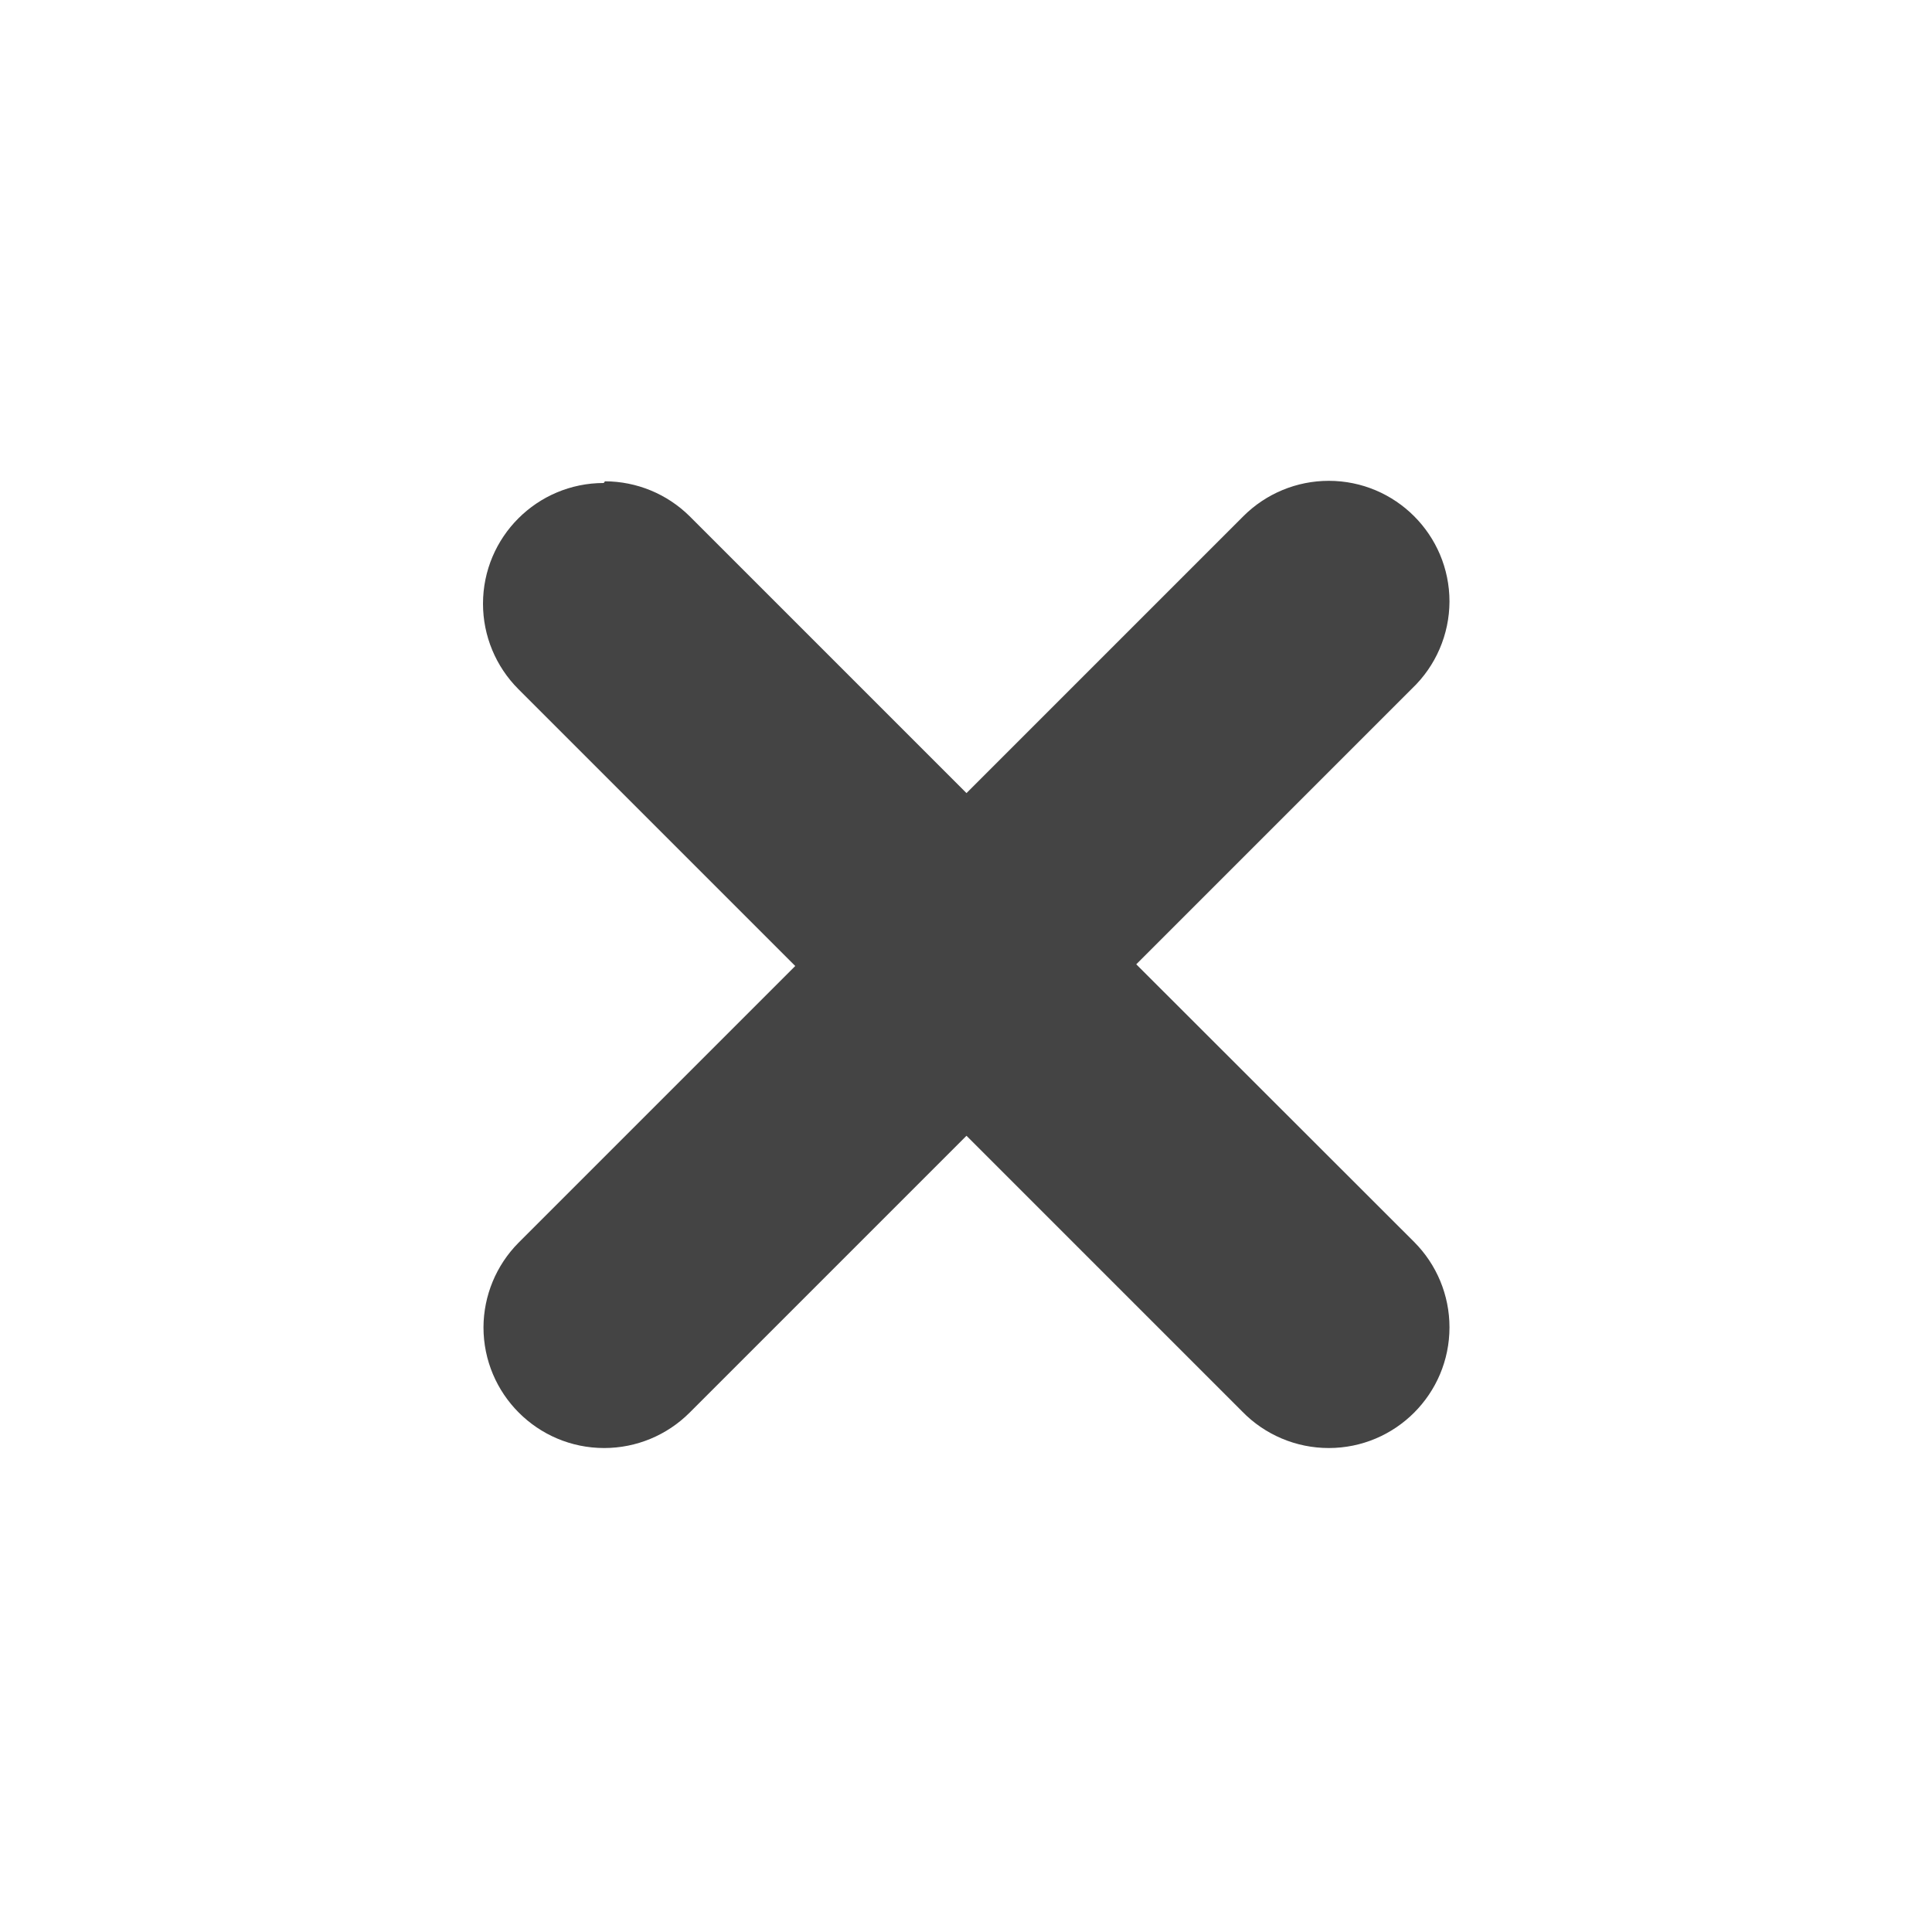
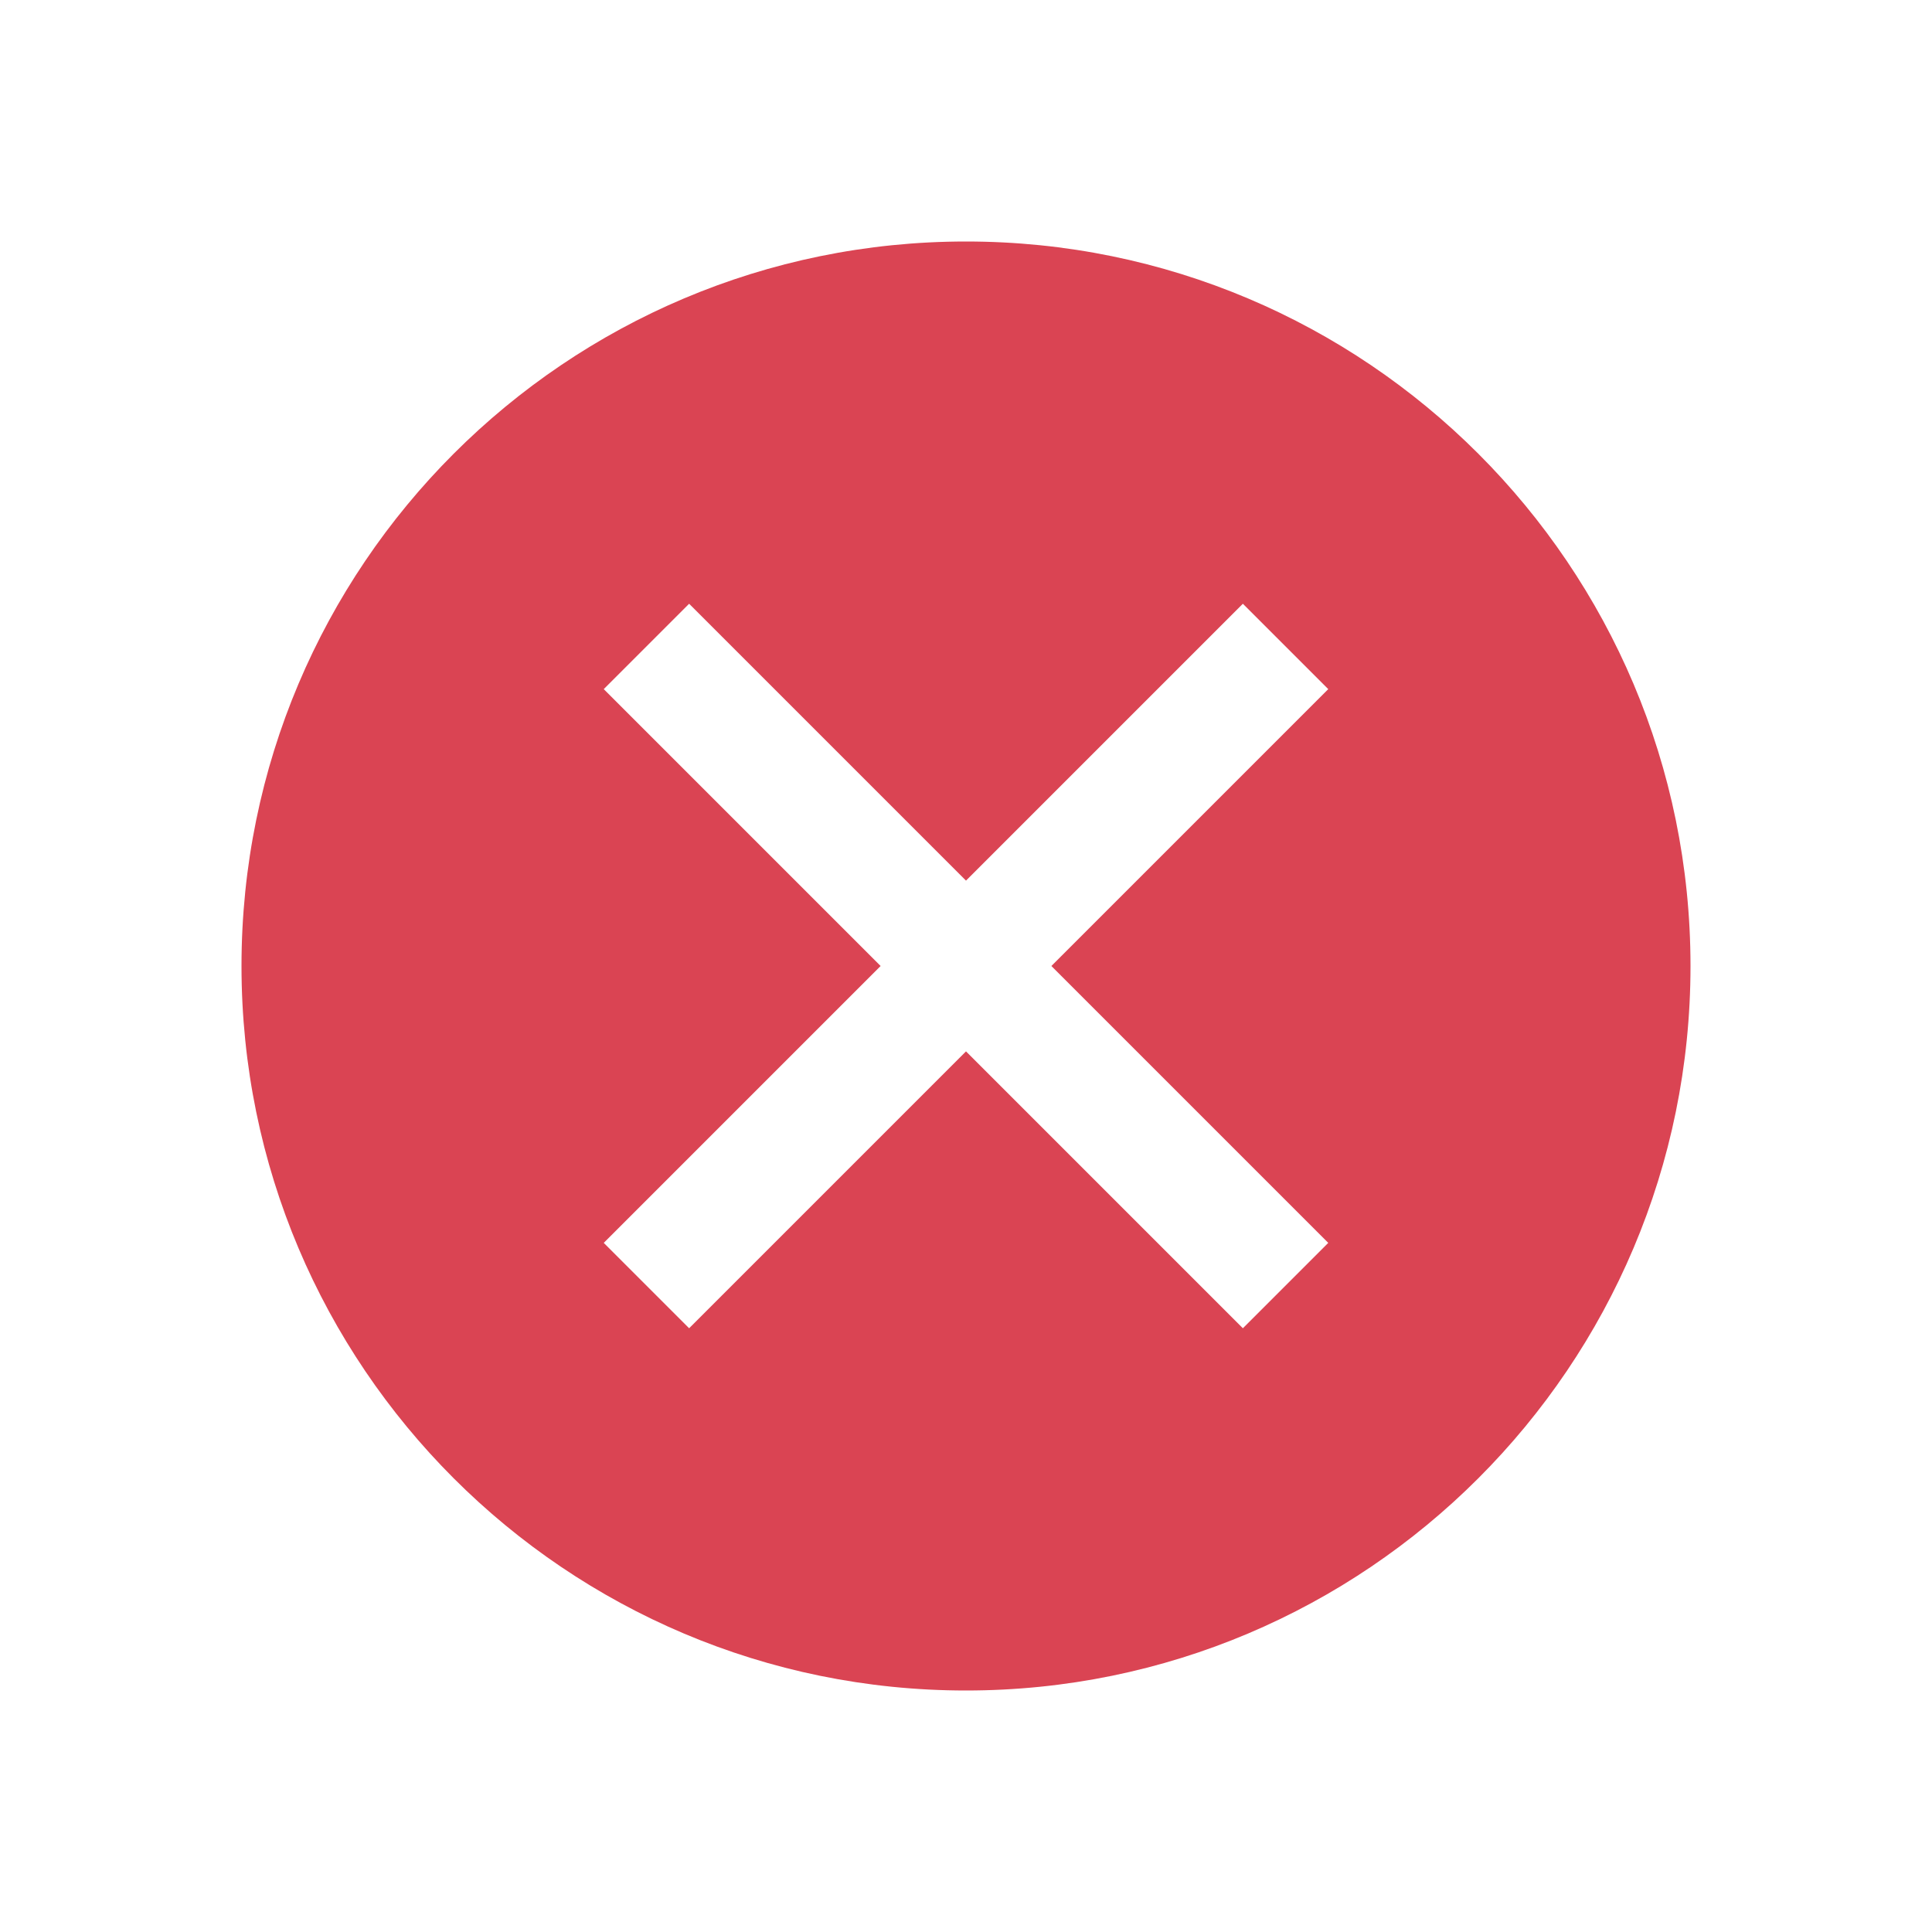
- <svg xmlns="http://www.w3.org/2000/svg" width="16" height="16" viewBox="0 0 16 16">
-   <defs>
-     <style id="current-color-scheme" type="text/css">
-    .ColorScheme-Text { color:#444444; } .ColorScheme-Highlight { color:#5294e2; }
-   </style>
+ <svg xmlns="http://www.w3.org/2000/svg" viewBox="0 0 16 16">
+   <defs id="defs3051">
+     <style type="text/css" id="current-color-scheme">
+       .ColorScheme-Text {
+         color:#232629;
+       }
+       .ColorScheme-NegativeText {
+         color:#da4453;
+       }
+       </style>
  </defs>
-   <path style="fill:currentColor" class="ColorScheme-Text" d="M 11.004 3.982 A 1 1 0 0 0 10.297 4.275 L 8.004 6.568 L 5.721 4.285 A 1 1 0 0 0 5.711 4.275 A 1 1 0 0 0 5.01 3.986 L 5 4 A 1 1 0 0 0 4 5 A 1 1 0 0 0 4.293 5.707 L 6.586 8 L 4.293 10.293 A 1 1 0 0 0 4.004 10.992 A 1 1 0 0 0 5.004 11.992 A 1 1 0 0 0 5.711 11.699 L 8.004 9.406 L 10.287 11.689 A 1 1 0 0 0 11.004 11.992 A 1 1 0 0 0 12.004 10.992 A 1 1 0 0 0 11.711 10.285 L 9.41 7.986 L 11.693 5.703 A 1 1 0 0 0 12.004 4.982 A 1 1 0 0 0 11.004 3.982 z" />
+   <path style="fill:currentColor;fill-opacity:1;stroke:none" class="ColorScheme-NegativeText" d="M 8,2 A 6,6 0 0 0 2,8 6,6 0 0 0 8,14 6,6 0 0 0 14,8 6,6 0 0 0 8,2 Z M 5.707,5 8,7.293 10.293,5 11,5.707 8.707,8 11,10.293 10.293,11 8,8.707 5.707,11 5,10.293 7.293,8 5,5.707 5.707,5 Z" />
</svg>
